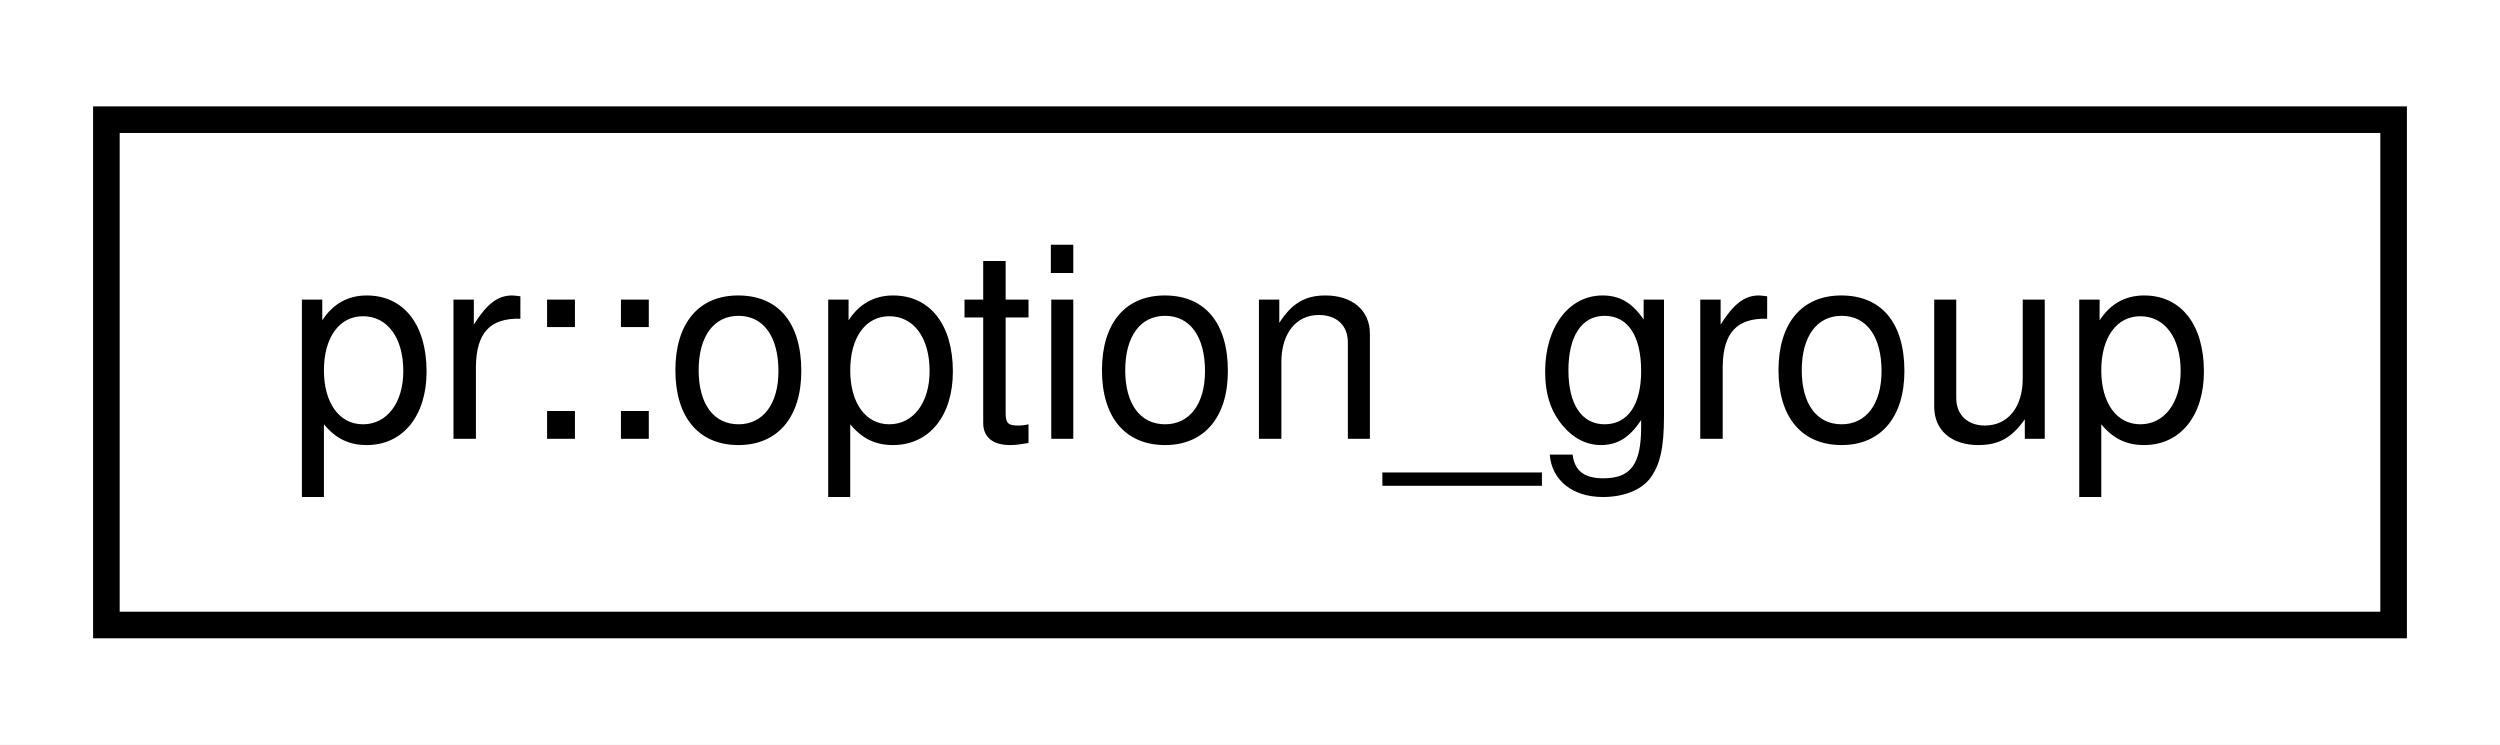
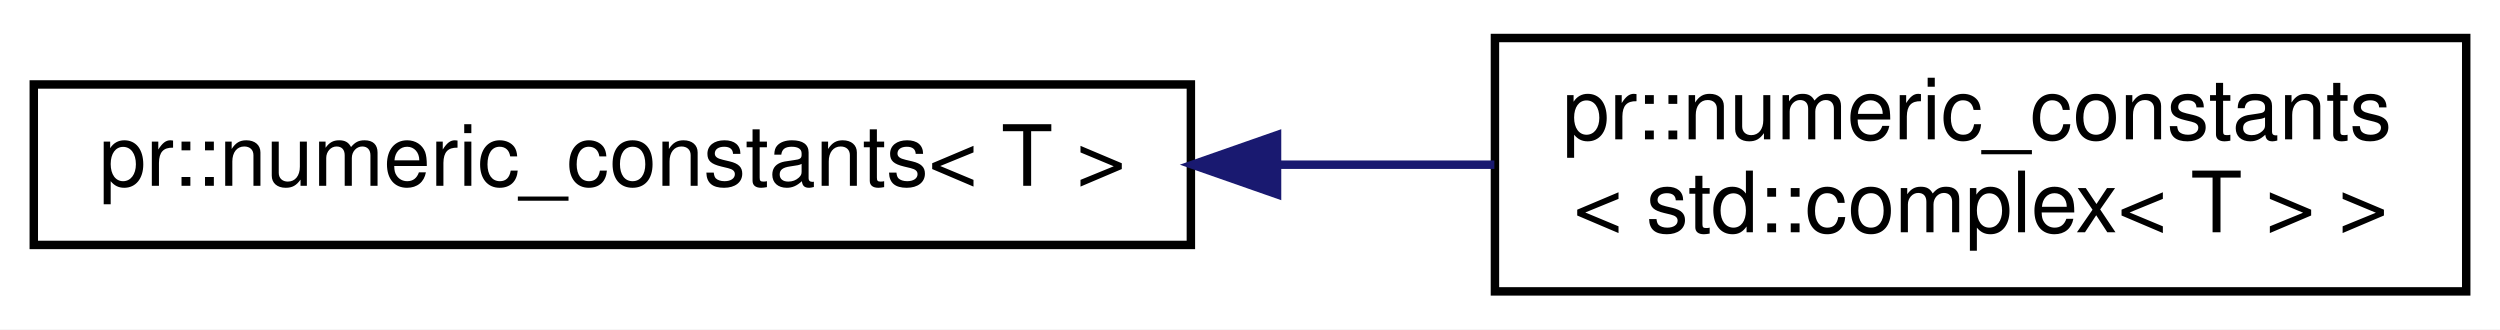
- <svg xmlns="http://www.w3.org/2000/svg" xmlns:xlink="http://www.w3.org/1999/xlink" width="94pt" height="28pt" viewBox="0.00 0.00 94.00 28.00">
-   <g id="graph0" class="graph" transform="scale(1 1) rotate(0) translate(4 24)">
-     <polygon fill="#ffffff" stroke="transparent" points="-4,4 -4,-24 90,-24 90,4 -4,4" />
+ <svg xmlns="http://www.w3.org/2000/svg" xmlns:xlink="http://www.w3.org/1999/xlink" width="296pt" height="39pt" viewBox="0.00 0.00 296.00 39.00">
+   <g id="graph0" class="graph" transform="scale(1 1) rotate(0) translate(4 35)">
+     <polygon fill="#ffffff" stroke="transparent" points="-4,4 -4,-35 292,-35 292,4 -4,4" />
    <g id="node1" class="node">
      <g id="a_node1">
-         <a xlink:href="classpr_1_1option__group.html" target="_top" xlink:title="Option group. ">
-           <polygon fill="#ffffff" stroke="#000000" points="0,-.5 0,-19.5 86,-19.5 86,-.5 0,-.5" />
-           <text text-anchor="middle" x="43" y="-7.5" font-family="Helvetica,sans-Serif" font-size="10.00" fill="#000000">pr::option_group</text>
+         <a xlink:href="structpr_1_1numeric__constants.html" target="_top" xlink:title="Useful numeric constants. ">
+           <polygon fill="#ffffff" stroke="#000000" points="0,-6 0,-25 137,-25 137,-6 0,-6" />
+           <text text-anchor="middle" x="68.5" y="-13" font-family="Helvetica,sans-Serif" font-size="10.00" fill="#000000">pr::numeric_constants&lt; T &gt;</text>
        </a>
      </g>
    </g>
+     <g id="node2" class="node">
+       <g id="a_node2">
+         <a xlink:href="structpr_1_1numeric__constants_3_01std_1_1complex_3_01T_01_4_01_4.html" target="_top" xlink:title="Specialize std::complex&lt;T&gt;. ">
+           <polygon fill="#ffffff" stroke="#000000" points="173,-.5 173,-30.5 288,-30.5 288,-.5 173,-.5" />
+           <text text-anchor="start" x="181" y="-18.5" font-family="Helvetica,sans-Serif" font-size="10.00" fill="#000000">pr::numeric_constants</text>
+           <text text-anchor="middle" x="230.5" y="-7.5" font-family="Helvetica,sans-Serif" font-size="10.00" fill="#000000">&lt; std::complex&lt; T &gt; &gt;</text>
+         </a>
+       </g>
+     </g>
+     <g id="edge1" class="edge">
+       <path fill="none" stroke="#191970" d="M147.306,-15.5C155.946,-15.5 164.619,-15.5 172.932,-15.5" />
+       <polygon fill="#191970" stroke="#191970" points="147.203,-12 137.203,-15.5 147.202,-19 147.203,-12" />
+     </g>
  </g>
</svg>
